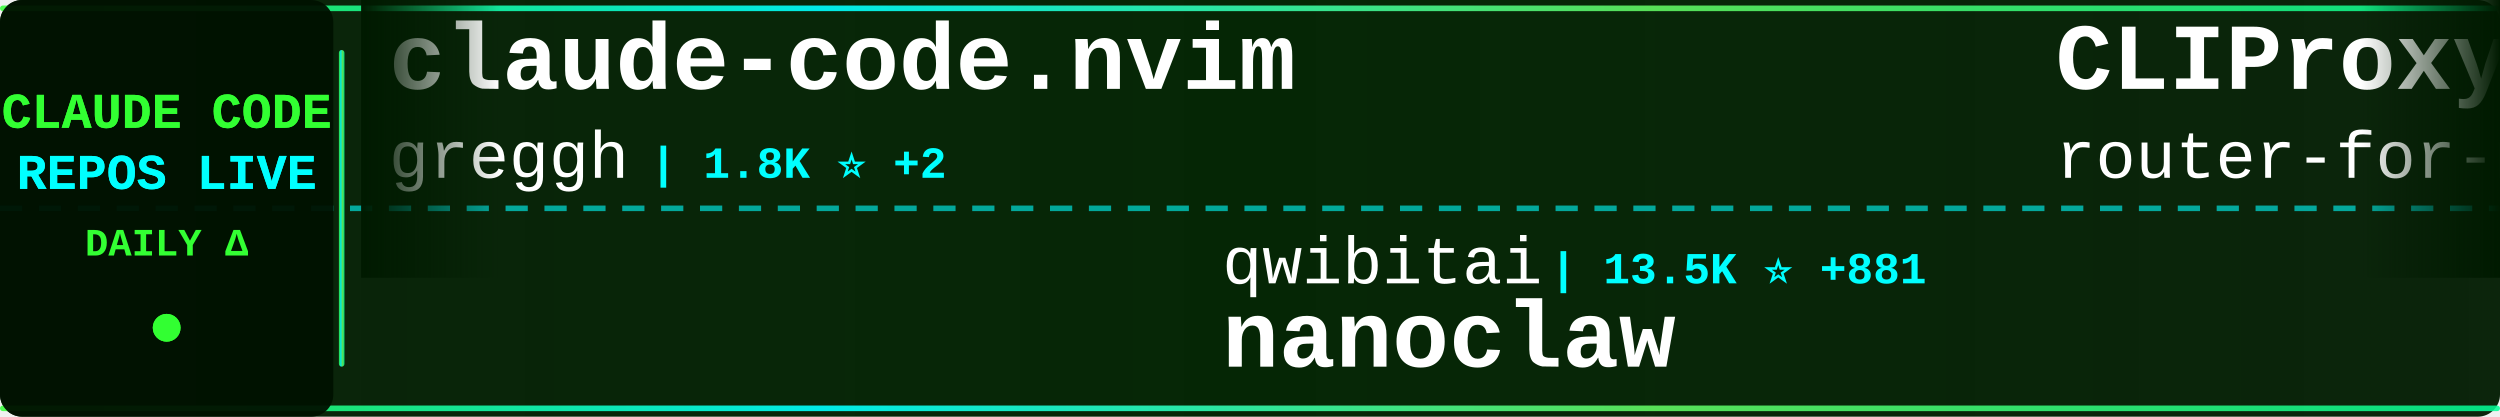
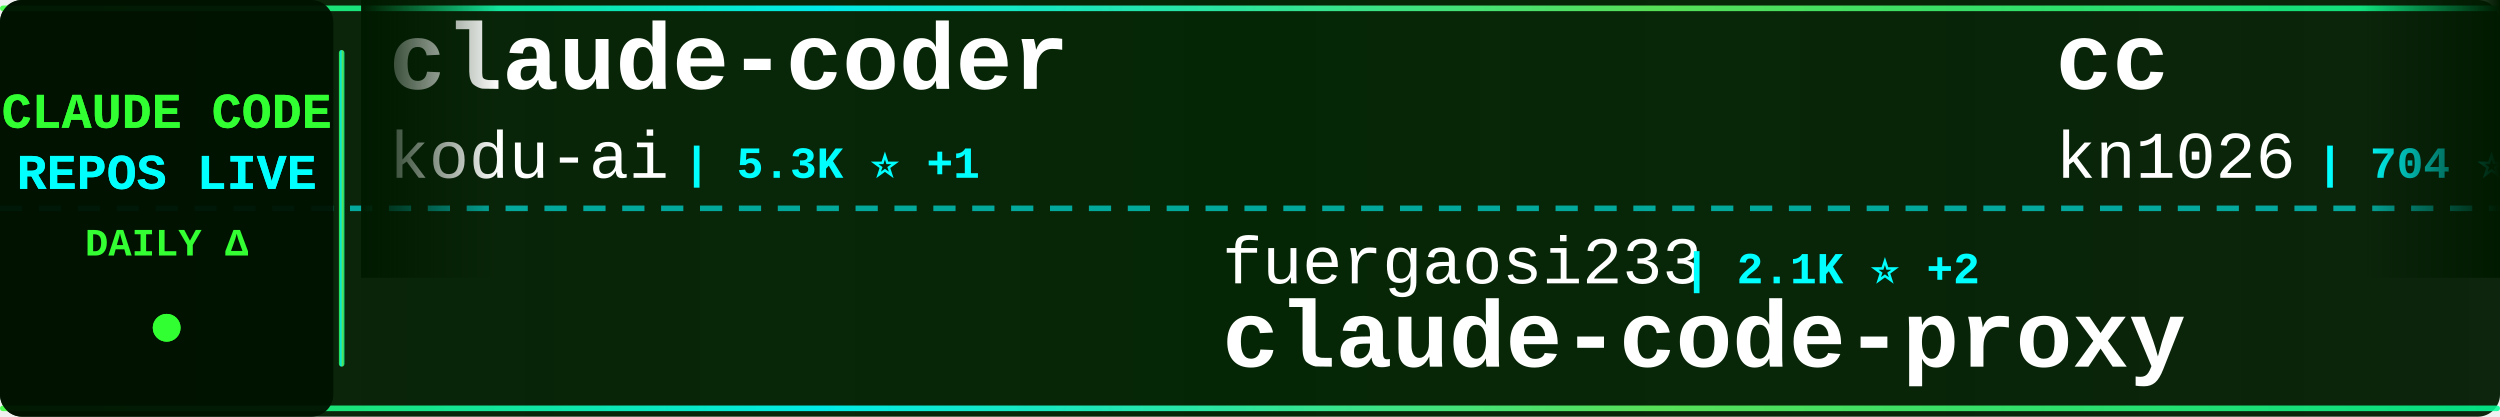
<svg xmlns="http://www.w3.org/2000/svg" width="900" height="150">
  <defs>
    <linearGradient id="tickerBg" x1="0%" y1="0%" x2="100%" y2="0%">
      <stop offset="0%" style="stop-color:#001a00;stop-opacity:0.95" />
      <stop offset="50%" style="stop-color:#002200;stop-opacity:0.98" />
      <stop offset="100%" style="stop-color:#001a00;stop-opacity:0.95" />
    </linearGradient>
    <linearGradient id="borderGrad" x1="0%" y1="0%" x2="100%" y2="0%">
      <stop offset="0%" style="stop-color:#33ff33;stop-opacity:0.85">
        <animate attributeName="stop-opacity" values="0.85;1;0.85" dur="2s" repeatCount="indefinite" />
      </stop>
      <stop offset="33%" style="stop-color:#00ffff;stop-opacity:0.9">
        <animate attributeName="stop-opacity" values="0.9;1;0.9" dur="2.2s" repeatCount="indefinite" />
      </stop>
      <stop offset="66%" style="stop-color:#66ff66;stop-opacity:0.85">
        <animate attributeName="stop-opacity" values="0.85;1;0.85" dur="1.8s" repeatCount="indefinite" />
      </stop>
      <stop offset="100%" style="stop-color:#00ff99;stop-opacity:0.85">
        <animate attributeName="stop-opacity" values="0.85;1;0.85" dur="2s" repeatCount="indefinite" />
      </stop>
    </linearGradient>
    <filter id="textGlow">
      <feGaussianBlur stdDeviation="0.1" result="coloredBlur" />
      <feMerge>
        <feMergeNode in="coloredBlur" />
        <feMergeNode in="SourceGraphic" />
      </feMerge>
    </filter>
    <filter id="metricGlow">
      <feGaussianBlur stdDeviation="0.2" result="coloredBlur" />
      <feMerge>
        <feMergeNode in="coloredBlur" />
        <feMergeNode in="SourceGraphic" />
      </feMerge>
    </filter>
    <linearGradient id="leftFade" x1="0%" y1="0%" x2="100%" y2="0%">
      <stop offset="0%" style="stop-color:#001a00;stop-opacity:1" />
      <stop offset="100%" style="stop-color:#001a00;stop-opacity:0" />
    </linearGradient>
    <linearGradient id="rightFade" x1="0%" y1="0%" x2="100%" y2="0%">
      <stop offset="0%" style="stop-color:#001a00;stop-opacity:0" />
      <stop offset="100%" style="stop-color:#001a00;stop-opacity:1" />
    </linearGradient>
  </defs>
  <rect width="900" height="150" fill="url(#tickerBg)" rx="8" />
  <rect x="0" y="2" width="900" height="2" fill="url(#borderGrad)" rx="1" />
  <rect x="0" y="146" width="900" height="2" fill="url(#borderGrad)" rx="1" />
  <line x1="0" y1="75" x2="900" y2="75" stroke="#00ffff" stroke-width="2" stroke-dasharray="8 6" opacity="0.6" />
  <rect x="0" y="0" width="120" height="150" fill="#001100" opacity="0.95" rx="8" />
  <text x="60" y="46" font-family="'Courier New', monospace" font-size="18" font-weight="bold" fill="#33ff33" text-anchor="middle" filter="url(#textGlow)">
    CLAUDE CODE
  </text>
  <text x="60" y="68" font-family="'Courier New', monospace" font-size="18" font-weight="bold" fill="#00ffff" text-anchor="middle" filter="url(#textGlow)">
    REPOS LIVE
  </text>
  <text x="60" y="92" font-family="'Courier New', monospace" font-size="14" font-weight="bold" fill="#33ff33" text-anchor="middle">
    DAILY Δ
  </text>
  <circle cx="60" cy="118" r="5" fill="#33ff33" filter="url(#metricGlow)">
    <animate attributeName="r" values="4;6;4" dur="1.5s" repeatCount="indefinite" />
    <animate attributeName="opacity" values="0.6;1;0.6" dur="1.5s" repeatCount="indefinite" />
  </circle>
  <rect x="122" y="18" width="2" height="114" fill="url(#borderGrad)" rx="1" />
  <clipPath id="tickerClip">
    <rect x="130" y="0" width="770" height="150" />
  </clipPath>
  <g clip-path="url(#tickerClip)">
    <g id="tickerItems">
      <animateTransform attributeName="transform" attributeType="XML" type="translate" from="0 0" to="-3000 0" dur="54s" repeatCount="indefinite" />
      <g transform="translate(0, 0)">
-         <text x="140" y="32" font-family="'Courier New', monospace" font-size="34" font-weight="bold" fill="#ffffff">claude-code.nvim</text>
-         <text x="140" y="64" font-family="'Courier New', monospace" font-size="24" font-weight="normal" fill="#ffffff" opacity="1.0">greggh</text>
-         <text x="234" y="64" font-family="'Courier New', monospace" font-size="16" font-weight="bold" fill="#00ffff"> | 1.8K ⭐ +2</text>
+         <text x="140" y="32" font-family="'Courier New', monospace" font-size="34" font-weight="bold" fill="#ffffff">claude-coder</text>
+         <text x="140" y="64" font-family="'Courier New', monospace" font-size="24" font-weight="normal" fill="#ffffff" opacity="1.0">kodu-ai</text>
+         <text x="246" y="64" font-family="'Courier New', monospace" font-size="16" font-weight="bold" fill="#00ffff"> | 5.3K ⭐ +1</text>
      </g>
      <g transform="translate(300, 0)">
-         <text x="140" y="102" font-family="'Courier New', monospace" font-size="24" font-weight="normal" fill="#ffffff" opacity="1.0">qwibitai</text>
-         <text x="258" y="102" font-family="'Courier New', monospace" font-size="16" font-weight="bold" fill="#00ffff"> | 13.5K ⭐ +881</text>
-         <text x="140" y="132" font-family="'Courier New', monospace" font-size="34" font-weight="bold" fill="#ffffff">nanoclaw</text>
+         <text x="140" y="102" font-family="'Courier New', monospace" font-size="24" font-weight="normal" fill="#ffffff" opacity="1.0">fuergaosi233</text>
+         <text x="306" y="102" font-family="'Courier New', monospace" font-size="16" font-weight="bold" fill="#00ffff"> | 2.1K ⭐ +2</text>
+         <text x="140" y="132" font-family="'Courier New', monospace" font-size="34" font-weight="bold" fill="#ffffff">claude-code-proxy</text>
      </g>
      <g transform="translate(600, 0)">
-         <text x="140" y="32" font-family="'Courier New', monospace" font-size="34" font-weight="bold" fill="#ffffff">CLIProxyAPI</text>
-         <text x="140" y="64" font-family="'Courier New', monospace" font-size="24" font-weight="normal" fill="#ffffff" opacity="1.0">router-for-me</text>
-         <text x="318" y="64" font-family="'Courier New', monospace" font-size="16" font-weight="bold" fill="#00ffff"> | 11.4K ⭐ +146</text>
+         <text x="140" y="32" font-family="'Courier New', monospace" font-size="34" font-weight="bold" fill="#ffffff">cc</text>
+         <text x="140" y="64" font-family="'Courier New', monospace" font-size="24" font-weight="normal" fill="#ffffff" opacity="1.0">kn1026</text>
+         <text x="234" y="64" font-family="'Courier New', monospace" font-size="16" font-weight="bold" fill="#00ffff"> | 704 ⭐</text>
      </g>
      <g transform="translate(900, 0)">
-         <text x="140" y="102" font-family="'Courier New', monospace" font-size="24" font-weight="normal" fill="#ffffff" opacity="1.0">kepano</text>
-         <text x="234" y="102" font-family="'Courier New', monospace" font-size="16" font-weight="bold" fill="#00ffff"> | 10.5K ⭐ +108</text>
-         <text x="140" y="132" font-family="'Courier New', monospace" font-size="34" font-weight="bold" fill="#ffffff">obsidian-skills</text>
+         <text x="140" y="102" font-family="'Courier New', monospace" font-size="24" font-weight="normal" fill="#ffffff" opacity="1.0">frankbria</text>
+         <text x="270" y="102" font-family="'Courier New', monospace" font-size="16" font-weight="bold" fill="#00ffff"> | 7.2K ⭐ +40</text>
+         <text x="140" y="132" font-family="'Courier New', monospace" font-size="34" font-weight="bold" fill="#ffffff">ralph-claude-code</text>
      </g>
      <g transform="translate(1200, 0)">
-         <text x="140" y="32" font-family="'Courier New', monospace" font-size="34" font-weight="bold" fill="#ffffff">Claude-Code</text>
-         <text x="140" y="64" font-family="'Courier New', monospace" font-size="24" font-weight="normal" fill="#ffffff" opacity="1.0">lyconear</text>
-         <text x="258" y="64" font-family="'Courier New', monospace" font-size="16" font-weight="bold" fill="#00ffff"> | 4 ⭐</text>
+         <text x="140" y="32" font-family="'Courier New', monospace" font-size="34" font-weight="bold" fill="#ffffff">claude-code</text>
+         <text x="140" y="64" font-family="'Courier New', monospace" font-size="24" font-weight="normal" fill="#ffffff" opacity="1.0">anthropics</text>
+         <text x="282" y="64" font-family="'Courier New', monospace" font-size="16" font-weight="bold" fill="#00ffff"> | 69.6K ⭐ +336</text>
      </g>
      <g transform="translate(1500, 0)">
-         <text x="140" y="102" font-family="'Courier New', monospace" font-size="24" font-weight="normal" fill="#ffffff" opacity="1.0">anthropics</text>
-         <text x="282" y="102" font-family="'Courier New', monospace" font-size="16" font-weight="bold" fill="#00ffff"> | 586 ⭐ +2</text>
-         <text x="140" y="132" font-family="'Courier New', monospace" font-size="34" font-weight="bold" fill="#ffffff">claude-code-base-action</text>
+         <text x="140" y="102" font-family="'Courier New', monospace" font-size="24" font-weight="normal" fill="#ffffff" opacity="1.0">danielmiessler</text>
+         <text x="330" y="102" font-family="'Courier New', monospace" font-size="16" font-weight="bold" fill="#00ffff"> | 9.1K ⭐ +47</text>
+         <text x="140" y="132" font-family="'Courier New', monospace" font-size="34" font-weight="bold" fill="#ffffff">Personal_AI_Infrastructu...</text>
      </g>
      <g transform="translate(1800, 0)">
-         <text x="140" y="32" font-family="'Courier New', monospace" font-size="34" font-weight="bold" fill="#ffffff">browser-use</text>
-         <text x="140" y="64" font-family="'Courier New', monospace" font-size="24" font-weight="normal" fill="#ffffff" opacity="1.0">browser-use</text>
-         <text x="294" y="64" font-family="'Courier New', monospace" font-size="16" font-weight="bold" fill="#00ffff"> | 78.8K ⭐ +67</text>
+         <text x="140" y="32" font-family="'Courier New', monospace" font-size="34" font-weight="bold" fill="#ffffff">claude-code-chat</text>
+         <text x="140" y="64" font-family="'Courier New', monospace" font-size="24" font-weight="normal" fill="#ffffff" opacity="1.0">andrepimenta</text>
+         <text x="306" y="64" font-family="'Courier New', monospace" font-size="16" font-weight="bold" fill="#00ffff"> | 990 ⭐</text>
      </g>
      <g transform="translate(2100, 0)">
-         <text x="140" y="102" font-family="'Courier New', monospace" font-size="24" font-weight="normal" fill="#ffffff" opacity="1.0">RichardAtCT</text>
-         <text x="294" y="102" font-family="'Courier New', monospace" font-size="16" font-weight="bold" fill="#00ffff"> | 1.6K ⭐ +49</text>
-         <text x="140" y="132" font-family="'Courier New', monospace" font-size="34" font-weight="bold" fill="#ffffff">claude-code-telegram</text>
+         <text x="140" y="102" font-family="'Courier New', monospace" font-size="24" font-weight="normal" fill="#ffffff" opacity="1.0">anthropics</text>
+         <text x="282" y="102" font-family="'Courier New', monospace" font-size="16" font-weight="bold" fill="#00ffff"> | 5.8K ⭐ +23</text>
+         <text x="140" y="132" font-family="'Courier New', monospace" font-size="34" font-weight="bold" fill="#ffffff">claude-code-action</text>
      </g>
      <g transform="translate(2400, 0)">
-         <text x="140" y="32" font-family="'Courier New', monospace" font-size="34" font-weight="bold" fill="#ffffff">claude-code-config</text>
-         <text x="140" y="64" font-family="'Courier New', monospace" font-size="24" font-weight="normal" fill="#ffffff" opacity="1.0">trailofbits</text>
-         <text x="294" y="64" font-family="'Courier New', monospace" font-size="16" font-weight="bold" fill="#00ffff"> | 1.3K ⭐ +42</text>
+         <text x="140" y="32" font-family="'Courier New', monospace" font-size="34" font-weight="bold" fill="#ffffff">compound-engineering-plu...</text>
+         <text x="140" y="64" font-family="'Courier New', monospace" font-size="24" font-weight="normal" fill="#ffffff" opacity="1.0">EveryInc</text>
+         <text x="258" y="64" font-family="'Courier New', monospace" font-size="16" font-weight="bold" fill="#00ffff"> | 9.5K ⭐ +48</text>
      </g>
      <g transform="translate(2700, 0)">
-         <text x="140" y="102" font-family="'Courier New', monospace" font-size="24" font-weight="normal" fill="#ffffff" opacity="1.0">anthropics</text>
-         <text x="282" y="102" font-family="'Courier New', monospace" font-size="16" font-weight="bold" fill="#00ffff"> | 74.3K ⭐ +772</text>
-         <text x="140" y="132" font-family="'Courier New', monospace" font-size="34" font-weight="bold" fill="#ffffff">skills</text>
+         <text x="140" y="102" font-family="'Courier New', monospace" font-size="24" font-weight="normal" fill="#ffffff" opacity="1.0">edmund-io</text>
+         <text x="270" y="102" font-family="'Courier New', monospace" font-size="16" font-weight="bold" fill="#00ffff"> | 1.2K ⭐ +4</text>
+         <text x="140" y="132" font-family="'Courier New', monospace" font-size="34" font-weight="bold" fill="#ffffff">edmunds-claude-code</text>
      </g>
      <g transform="translate(3000, 0)">
-         <text x="140" y="32" font-family="'Courier New', monospace" font-size="34" font-weight="bold" fill="#ffffff">claude-code.nvim</text>
-         <text x="140" y="64" font-family="'Courier New', monospace" font-size="24" font-weight="normal" fill="#ffffff" opacity="1.0">greggh</text>
-         <text x="234" y="64" font-family="'Courier New', monospace" font-size="16" font-weight="bold" fill="#00ffff"> | 1.8K ⭐ +2</text>
+         <text x="140" y="32" font-family="'Courier New', monospace" font-size="34" font-weight="bold" fill="#ffffff">claude-coder</text>
+         <text x="140" y="64" font-family="'Courier New', monospace" font-size="24" font-weight="normal" fill="#ffffff" opacity="1.0">kodu-ai</text>
+         <text x="246" y="64" font-family="'Courier New', monospace" font-size="16" font-weight="bold" fill="#00ffff"> | 5.3K ⭐ +1</text>
      </g>
      <g transform="translate(3300, 0)">
-         <text x="140" y="102" font-family="'Courier New', monospace" font-size="24" font-weight="normal" fill="#ffffff" opacity="1.0">qwibitai</text>
-         <text x="258" y="102" font-family="'Courier New', monospace" font-size="16" font-weight="bold" fill="#00ffff"> | 13.5K ⭐ +881</text>
-         <text x="140" y="132" font-family="'Courier New', monospace" font-size="34" font-weight="bold" fill="#ffffff">nanoclaw</text>
+         <text x="140" y="102" font-family="'Courier New', monospace" font-size="24" font-weight="normal" fill="#ffffff" opacity="1.0">fuergaosi233</text>
+         <text x="306" y="102" font-family="'Courier New', monospace" font-size="16" font-weight="bold" fill="#00ffff"> | 2.1K ⭐ +2</text>
+         <text x="140" y="132" font-family="'Courier New', monospace" font-size="34" font-weight="bold" fill="#ffffff">claude-code-proxy</text>
      </g>
      <g transform="translate(3600, 0)">
-         <text x="140" y="32" font-family="'Courier New', monospace" font-size="34" font-weight="bold" fill="#ffffff">CLIProxyAPI</text>
-         <text x="140" y="64" font-family="'Courier New', monospace" font-size="24" font-weight="normal" fill="#ffffff" opacity="1.0">router-for-me</text>
-         <text x="318" y="64" font-family="'Courier New', monospace" font-size="16" font-weight="bold" fill="#00ffff"> | 11.4K ⭐ +146</text>
+         <text x="140" y="32" font-family="'Courier New', monospace" font-size="34" font-weight="bold" fill="#ffffff">cc</text>
+         <text x="140" y="64" font-family="'Courier New', monospace" font-size="24" font-weight="normal" fill="#ffffff" opacity="1.0">kn1026</text>
+         <text x="234" y="64" font-family="'Courier New', monospace" font-size="16" font-weight="bold" fill="#00ffff"> | 704 ⭐</text>
      </g>
      <g transform="translate(3900, 0)">
-         <text x="140" y="102" font-family="'Courier New', monospace" font-size="24" font-weight="normal" fill="#ffffff" opacity="1.0">kepano</text>
-         <text x="234" y="102" font-family="'Courier New', monospace" font-size="16" font-weight="bold" fill="#00ffff"> | 10.5K ⭐ +108</text>
-         <text x="140" y="132" font-family="'Courier New', monospace" font-size="34" font-weight="bold" fill="#ffffff">obsidian-skills</text>
+         <text x="140" y="102" font-family="'Courier New', monospace" font-size="24" font-weight="normal" fill="#ffffff" opacity="1.0">frankbria</text>
+         <text x="270" y="102" font-family="'Courier New', monospace" font-size="16" font-weight="bold" fill="#00ffff"> | 7.2K ⭐ +40</text>
+         <text x="140" y="132" font-family="'Courier New', monospace" font-size="34" font-weight="bold" fill="#ffffff">ralph-claude-code</text>
      </g>
    </g>
  </g>
  <rect x="130" y="0" width="50" height="100" fill="url(#leftFade)" />
  <rect x="850" y="0" width="50" height="100" fill="url(#rightFade)" />
</svg>
